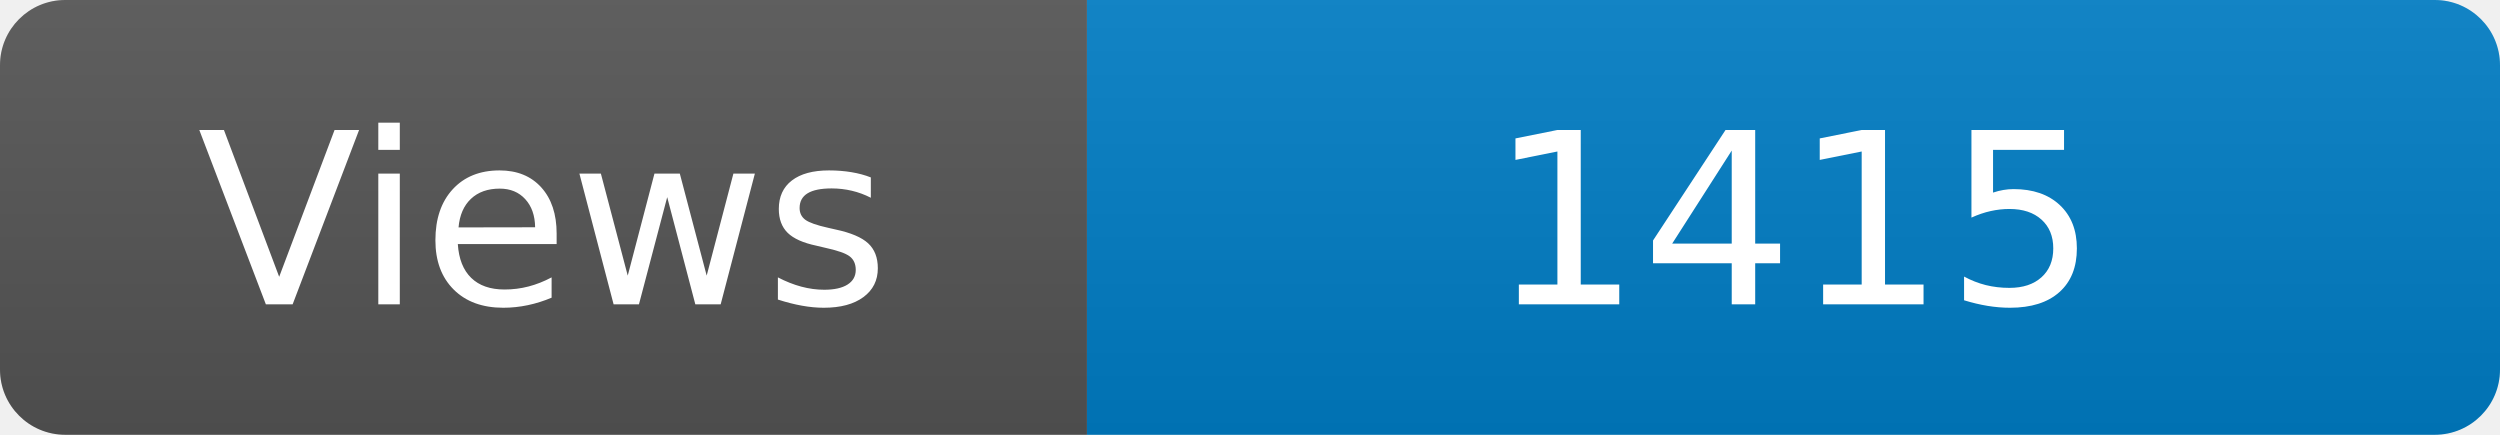
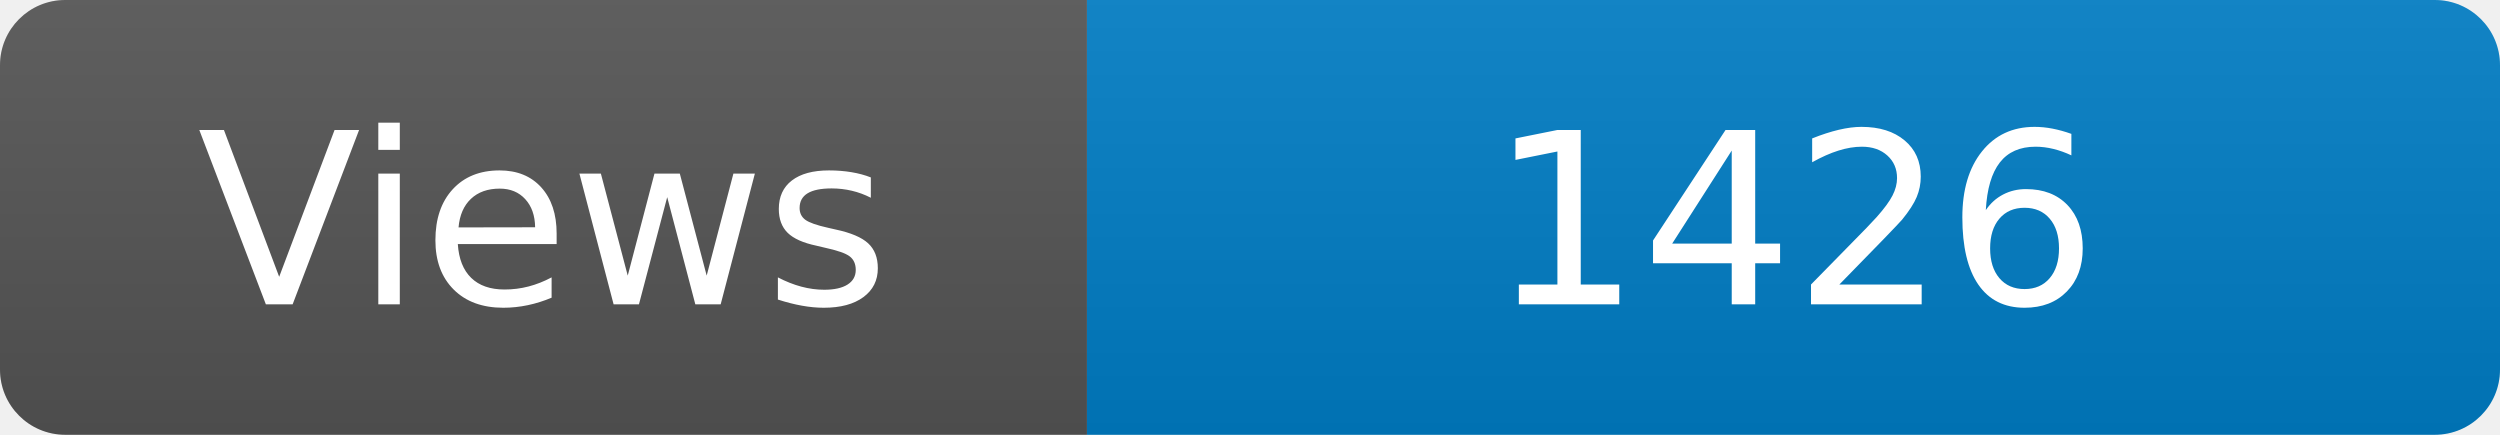
<svg xmlns="http://www.w3.org/2000/svg" width="115" height="20" role="img" aria-label="Maintained?: yes">
  <linearGradient id="s" x2="0" y2="100%">
    <stop offset="0" stop-color="#bbb" stop-opacity=".1" />
    <stop offset="1" stop-opacity=".1" />
  </linearGradient>
  <clipPath id="r">
    <rect width="115" height="20" rx="3" fill="#fff" />
  </clipPath>
  <g clip-path="url(#r)">
    <rect width="50" height="20" fill="#555" />
    <rect x="50" width="160" height="20" fill="#007ec6" />
    <rect width="115" height="20" fill="url(#s)" />
  </g>
  <g fill="#fff" text-anchor="middle" font-family="Verdana,Geneva,DejaVu Sans,sans-serif" font-size="110">
    <text x="250" y="140" transform="scale(.1)" fill="#fff">Views</text>
-     <text x="825" y="140" transform="scale(.1)" fill="#fff">1415</text>
+     <text x="825" y="140" transform="scale(.1)" fill="#fff">1426</text>
  </g>
</svg>
